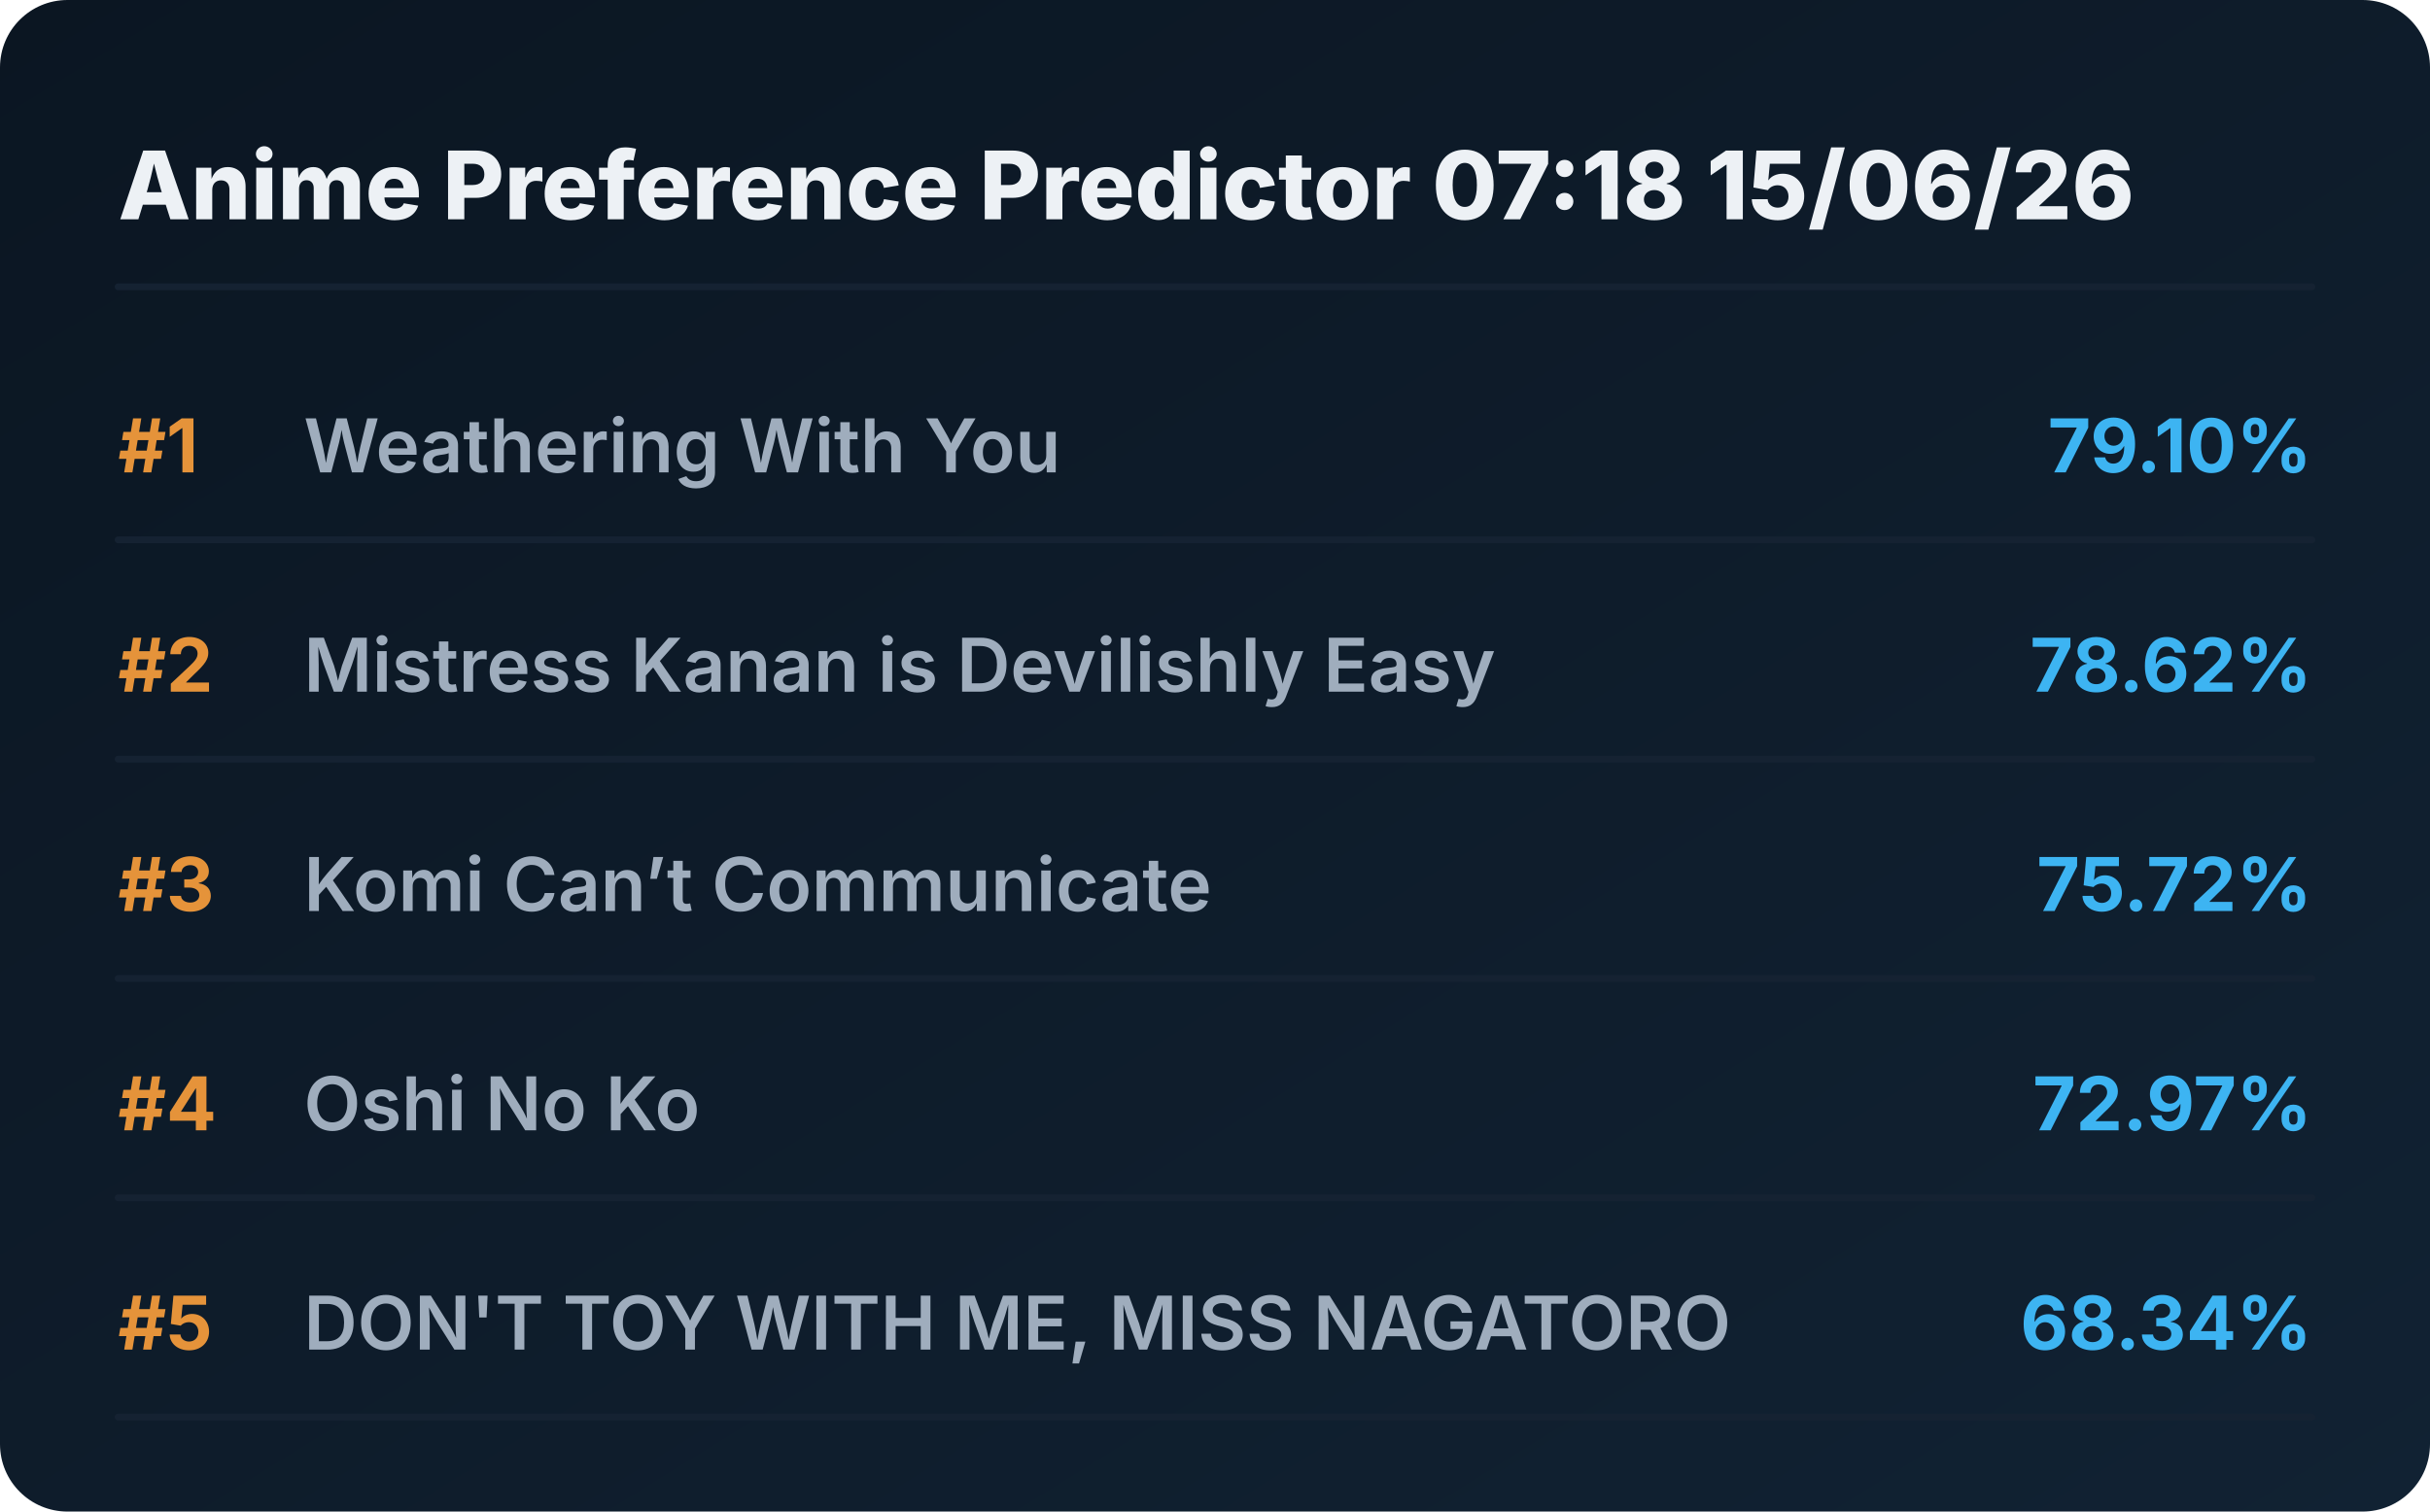
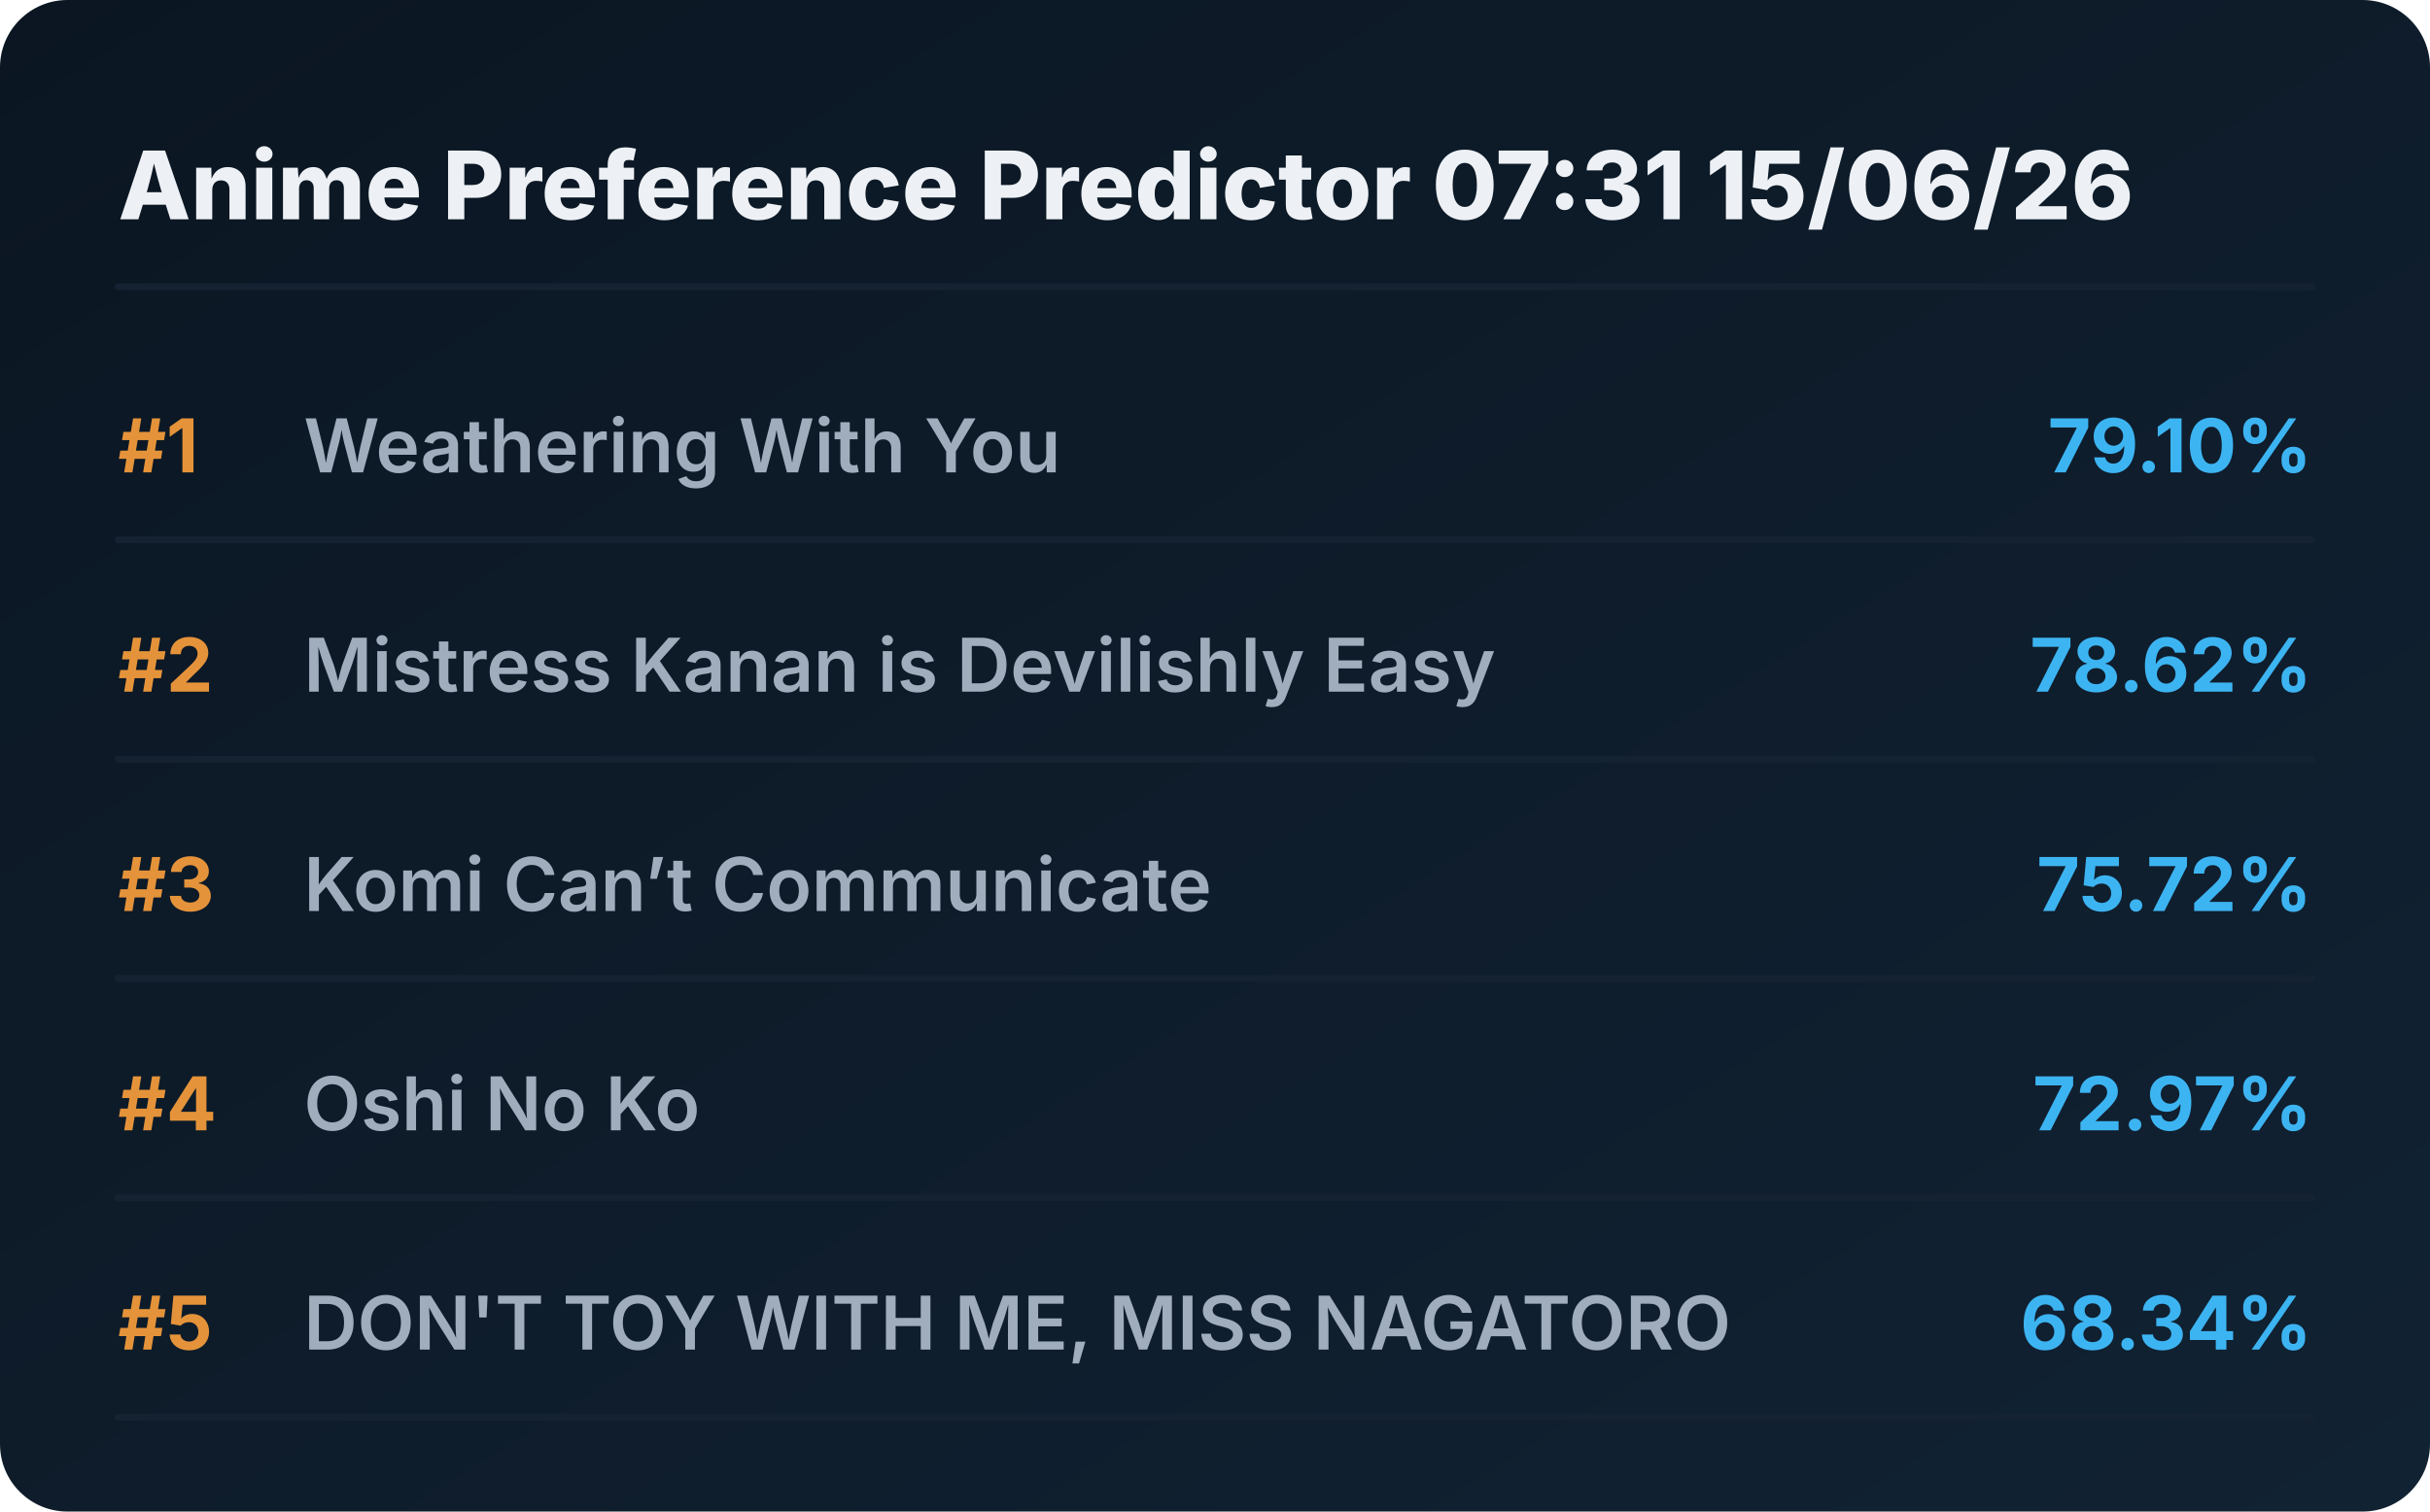
<svg xmlns="http://www.w3.org/2000/svg" viewBox="0 0 720 448" preserveAspectRatio="xMidYMid meet" style="width: 100%; height: auto; max-width: 720px;">
  <defs>
    <linearGradient id="boxGrad" x1="0%" y1="0%" x2="100%" y2="100%">
      <stop offset="0%" stop-color="#0b1622" />
      <stop offset="100%" stop-color="#112233" />
    </linearGradient>
    <clipPath id="titleClip">
      <rect x="90" y="0" width="510" height="100%" />
    </clipPath>
  </defs>
  <style>
    .bg { fill: url(#boxGrad); rx: 20px; }
    .header { font-family: 'Overpass', 'Inter', system-ui, sans-serif; font-weight: 800; font-size: 28px; fill: #edf1f5; }
    .rank { font-family: 'Overpass', 'Inter', system-ui, sans-serif; font-weight: 700; font-size: 22px; fill: #e5933a; }
    .title { font-family: 'Overpass', 'Inter', system-ui, sans-serif; font-weight: 600; font-size: 22px; fill: #9fadbd; }
    .score { font-family: 'Overpass', 'Inter', system-ui, sans-serif; font-weight: 700; font-size: 22px; fill: #3db4f2; }
    .line { stroke: #152232; stroke-width: 2; stroke-linecap: round; }
  </style>
  <rect class="bg" width="720" height="448" />
-   <text x="35" y="65" class="header">Anime Preference Predictor 07:18 15/06/26</text>
+   <text x="35" y="65" class="header">Anime Preference Predictor 07:31 15/06/26</text>
  <line x1="35" y1="85" x2="685" y2="85" class="line" />
  <g transform="translate(0, 0)">
    <text x="35" y="140" class="rank">#1</text>
    <text x="90" y="140" class="title">Weathering With You</text>
    <text x="685" y="140" class="score" text-anchor="end">79.10%</text>
    <line x1="35" y1="160" x2="685" y2="160" class="line" />
  </g>
  <g transform="translate(0, 65)">
    <text x="35" y="140" class="rank">#2</text>
    <text x="90" y="140" class="title">Mistress Kanan is Devilishly Easy</text>
    <text x="685" y="140" class="score" text-anchor="end">78.62%</text>
    <line x1="35" y1="160" x2="685" y2="160" class="line" />
  </g>
  <g transform="translate(0, 130)">
    <text x="35" y="140" class="rank">#3</text>
    <text x="90" y="140" class="title">Komi Can’t Communicate</text>
    <text x="685" y="140" class="score" text-anchor="end">75.72%</text>
    <line x1="35" y1="160" x2="685" y2="160" class="line" />
  </g>
  <g transform="translate(0, 195)">
    <text x="35" y="140" class="rank">#4</text>
    <text x="90" y="140" class="title">Oshi No Ko</text>
    <text x="685" y="140" class="score" text-anchor="end">72.97%</text>
    <line x1="35" y1="160" x2="685" y2="160" class="line" />
  </g>
  <g transform="translate(0, 260)">
    <text x="35" y="140" class="rank">#5</text>
    <text x="90" y="140" class="title">DON'T TOY WITH ME, MISS NAGATORO</text>
    <text x="685" y="140" class="score" text-anchor="end">68.34%</text>
    <line x1="35" y1="160" x2="685" y2="160" class="line" />
  </g>
</svg>
